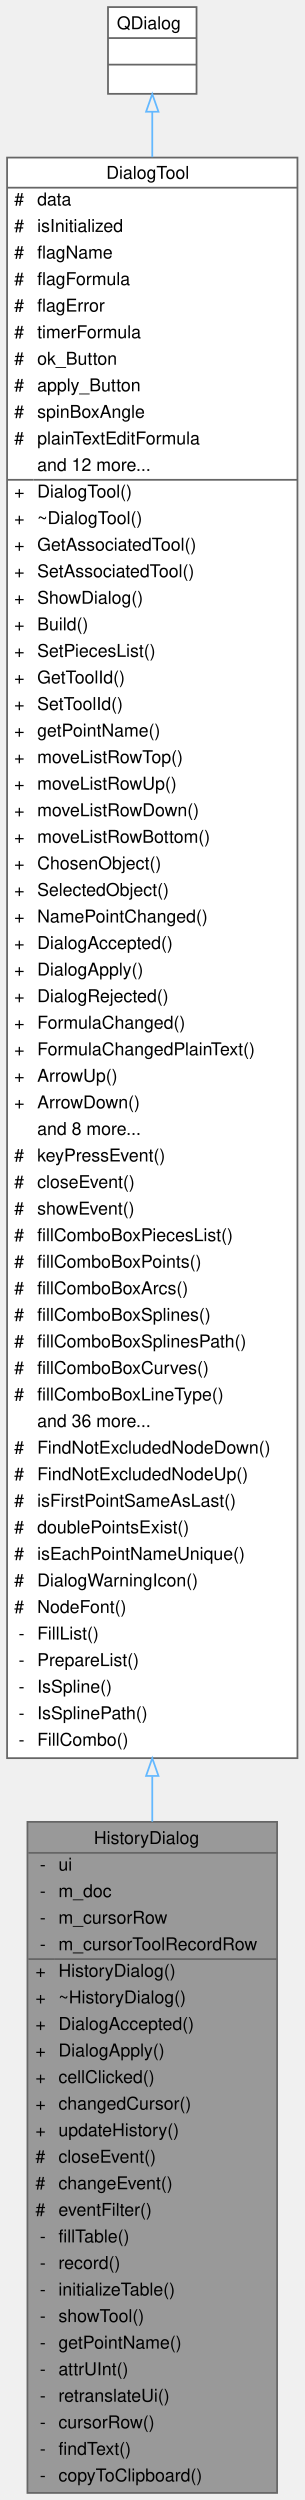
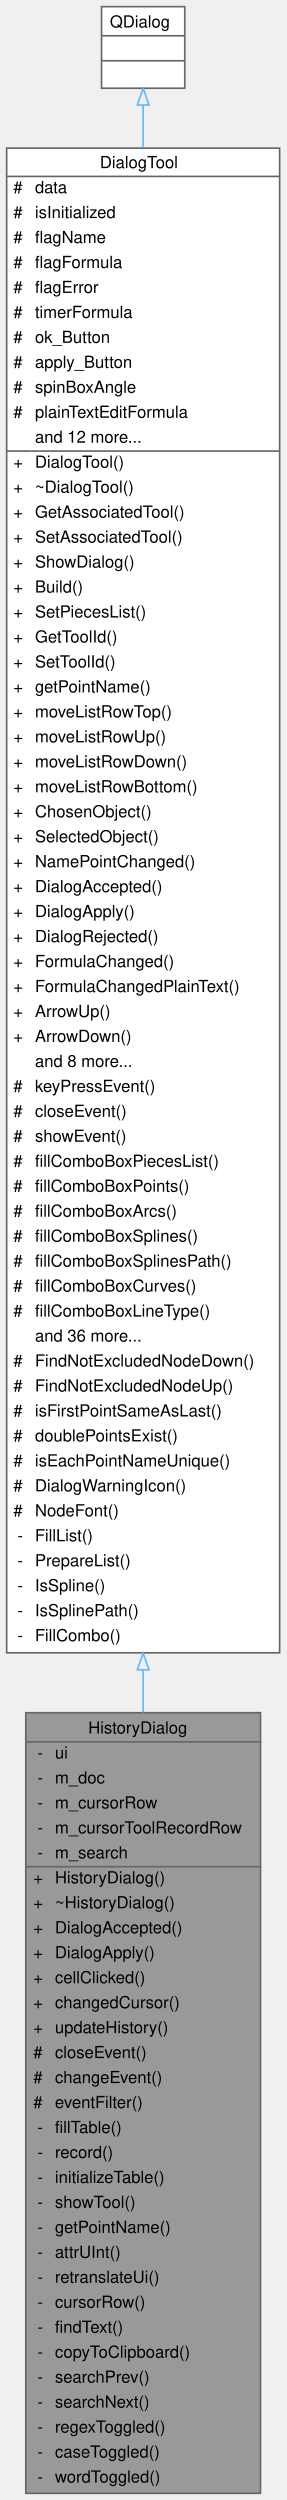
- <svg xmlns="http://www.w3.org/2000/svg" xmlns:xlink="http://www.w3.org/1999/xlink" width="172pt" height="1412pt" viewBox="0.00 0.00 172.00 1412.00">
-   <g id="graph0" class="graph" transform="scale(1 1) rotate(0) translate(4 1408)">
+ <svg xmlns="http://www.w3.org/2000/svg" xmlns:xlink="http://www.w3.org/1999/xlink" width="172pt" height="1502pt" viewBox="0.00 0.00 172.00 1502.00">
+   <g id="graph0" class="graph" transform="scale(1 1) rotate(0) translate(4 1498)">
    <g id="Node000001" class="node">
      <g id="a_Node000001">
-         <a xlink:title="The HistoryDialog class show dialog history.">
-           <polygon fill="#999999" stroke="transparent" points="152.5,-379 11.5,-379 11.5,0 152.5,0 152.5,-379" />
-           <text text-anchor="start" x="49" y="-366.5" font-family="Helvetica,sans-Serif" font-size="10.00">HistoryDialog</text>
-           <text text-anchor="start" x="18.5" y="-351.5" font-family="Helvetica,sans-Serif" font-size="10.00">-</text>
-           <text text-anchor="start" x="29" y="-351.5" font-family="Helvetica,sans-Serif" font-size="10.00">ui</text>
-           <text text-anchor="start" x="18.5" y="-336.5" font-family="Helvetica,sans-Serif" font-size="10.00">-</text>
-           <text text-anchor="start" x="29" y="-336.5" font-family="Helvetica,sans-Serif" font-size="10.00">m_doc</text>
-           <text text-anchor="start" x="18.5" y="-321.5" font-family="Helvetica,sans-Serif" font-size="10.00">-</text>
-           <text text-anchor="start" x="29" y="-321.5" font-family="Helvetica,sans-Serif" font-size="10.00">m_cursorRow</text>
-           <text text-anchor="start" x="18.5" y="-306.5" font-family="Helvetica,sans-Serif" font-size="10.00">-</text>
-           <text text-anchor="start" x="29" y="-306.5" font-family="Helvetica,sans-Serif" font-size="10.00">m_cursorToolRecordRow</text>
+         <a xlink:title=" ">
+           <polygon fill="#999999" stroke="transparent" points="152.5,-469 11.5,-469 11.5,0 152.5,0 152.5,-469" />
+           <text text-anchor="start" x="49" y="-456.5" font-family="Helvetica,sans-Serif" font-size="10.00">HistoryDialog</text>
+           <text text-anchor="start" x="18.5" y="-441.5" font-family="Helvetica,sans-Serif" font-size="10.00">-</text>
+           <text text-anchor="start" x="29" y="-441.5" font-family="Helvetica,sans-Serif" font-size="10.00">ui</text>
+           <text text-anchor="start" x="18.5" y="-426.5" font-family="Helvetica,sans-Serif" font-size="10.00">-</text>
+           <text text-anchor="start" x="29" y="-426.5" font-family="Helvetica,sans-Serif" font-size="10.00">m_doc</text>
+           <text text-anchor="start" x="18.5" y="-411.5" font-family="Helvetica,sans-Serif" font-size="10.00">-</text>
+           <text text-anchor="start" x="29" y="-411.5" font-family="Helvetica,sans-Serif" font-size="10.00">m_cursorRow</text>
+           <text text-anchor="start" x="18.5" y="-396.5" font-family="Helvetica,sans-Serif" font-size="10.00">-</text>
+           <text text-anchor="start" x="29" y="-396.5" font-family="Helvetica,sans-Serif" font-size="10.00">m_cursorToolRecordRow</text>
+           <text text-anchor="start" x="18.5" y="-381.5" font-family="Helvetica,sans-Serif" font-size="10.00">-</text>
+           <text text-anchor="start" x="29" y="-381.5" font-family="Helvetica,sans-Serif" font-size="10.00">m_search</text>
+           <text text-anchor="start" x="16" y="-366.5" font-family="Helvetica,sans-Serif" font-size="10.00">+</text>
+           <text text-anchor="start" x="29" y="-366.5" font-family="Helvetica,sans-Serif" font-size="10.00">HistoryDialog()</text>
+           <text text-anchor="start" x="16" y="-351.5" font-family="Helvetica,sans-Serif" font-size="10.00">+</text>
+           <text text-anchor="start" x="29" y="-351.5" font-family="Helvetica,sans-Serif" font-size="10.00">~HistoryDialog()</text>
+           <text text-anchor="start" x="16" y="-336.5" font-family="Helvetica,sans-Serif" font-size="10.00">+</text>
+           <text text-anchor="start" x="29" y="-336.5" font-family="Helvetica,sans-Serif" font-size="10.00">DialogAccepted()</text>
+           <text text-anchor="start" x="16" y="-321.5" font-family="Helvetica,sans-Serif" font-size="10.00">+</text>
+           <text text-anchor="start" x="29" y="-321.5" font-family="Helvetica,sans-Serif" font-size="10.00">DialogApply()</text>
+           <text text-anchor="start" x="16" y="-306.5" font-family="Helvetica,sans-Serif" font-size="10.00">+</text>
+           <text text-anchor="start" x="29" y="-306.5" font-family="Helvetica,sans-Serif" font-size="10.00">cellClicked()</text>
          <text text-anchor="start" x="16" y="-291.5" font-family="Helvetica,sans-Serif" font-size="10.00">+</text>
-           <text text-anchor="start" x="29" y="-291.5" font-family="Helvetica,sans-Serif" font-size="10.00">HistoryDialog()</text>
+           <text text-anchor="start" x="29" y="-291.5" font-family="Helvetica,sans-Serif" font-size="10.00">changedCursor()</text>
          <text text-anchor="start" x="16" y="-276.5" font-family="Helvetica,sans-Serif" font-size="10.00">+</text>
-           <text text-anchor="start" x="29" y="-276.5" font-family="Helvetica,sans-Serif" font-size="10.00">~HistoryDialog()</text>
-           <text text-anchor="start" x="16" y="-261.5" font-family="Helvetica,sans-Serif" font-size="10.00">+</text>
-           <text text-anchor="start" x="29" y="-261.5" font-family="Helvetica,sans-Serif" font-size="10.00">DialogAccepted()</text>
-           <text text-anchor="start" x="16" y="-246.5" font-family="Helvetica,sans-Serif" font-size="10.00">+</text>
-           <text text-anchor="start" x="29" y="-246.5" font-family="Helvetica,sans-Serif" font-size="10.00">DialogApply()</text>
-           <text text-anchor="start" x="16" y="-231.5" font-family="Helvetica,sans-Serif" font-size="10.00">+</text>
-           <text text-anchor="start" x="29" y="-231.5" font-family="Helvetica,sans-Serif" font-size="10.00">cellClicked()</text>
-           <text text-anchor="start" x="16" y="-216.5" font-family="Helvetica,sans-Serif" font-size="10.00">+</text>
-           <text text-anchor="start" x="29" y="-216.5" font-family="Helvetica,sans-Serif" font-size="10.00">changedCursor()</text>
-           <text text-anchor="start" x="16" y="-201.5" font-family="Helvetica,sans-Serif" font-size="10.00">+</text>
-           <text text-anchor="start" x="29" y="-201.5" font-family="Helvetica,sans-Serif" font-size="10.00">updateHistory()</text>
-           <text text-anchor="start" x="16" y="-186.5" font-family="Helvetica,sans-Serif" font-size="10.00">#</text>
-           <text text-anchor="start" x="29" y="-186.5" font-family="Helvetica,sans-Serif" font-size="10.00">closeEvent()</text>
-           <text text-anchor="start" x="16" y="-171.5" font-family="Helvetica,sans-Serif" font-size="10.00">#</text>
-           <text text-anchor="start" x="29" y="-171.5" font-family="Helvetica,sans-Serif" font-size="10.00">changeEvent()</text>
-           <text text-anchor="start" x="16" y="-156.5" font-family="Helvetica,sans-Serif" font-size="10.00">#</text>
-           <text text-anchor="start" x="29" y="-156.5" font-family="Helvetica,sans-Serif" font-size="10.00">eventFilter()</text>
+           <text text-anchor="start" x="29" y="-276.5" font-family="Helvetica,sans-Serif" font-size="10.00">updateHistory()</text>
+           <text text-anchor="start" x="16" y="-261.5" font-family="Helvetica,sans-Serif" font-size="10.00">#</text>
+           <text text-anchor="start" x="29" y="-261.5" font-family="Helvetica,sans-Serif" font-size="10.00">closeEvent()</text>
+           <text text-anchor="start" x="16" y="-246.5" font-family="Helvetica,sans-Serif" font-size="10.00">#</text>
+           <text text-anchor="start" x="29" y="-246.5" font-family="Helvetica,sans-Serif" font-size="10.00">changeEvent()</text>
+           <text text-anchor="start" x="16" y="-231.5" font-family="Helvetica,sans-Serif" font-size="10.00">#</text>
+           <text text-anchor="start" x="29" y="-231.5" font-family="Helvetica,sans-Serif" font-size="10.00">eventFilter()</text>
+           <text text-anchor="start" x="18.5" y="-216.5" font-family="Helvetica,sans-Serif" font-size="10.00">-</text>
+           <text text-anchor="start" x="29" y="-216.5" font-family="Helvetica,sans-Serif" font-size="10.00">fillTable()</text>
+           <text text-anchor="start" x="18.5" y="-201.5" font-family="Helvetica,sans-Serif" font-size="10.00">-</text>
+           <text text-anchor="start" x="29" y="-201.5" font-family="Helvetica,sans-Serif" font-size="10.00">record()</text>
+           <text text-anchor="start" x="18.5" y="-186.5" font-family="Helvetica,sans-Serif" font-size="10.00">-</text>
+           <text text-anchor="start" x="29" y="-186.5" font-family="Helvetica,sans-Serif" font-size="10.00">initializeTable()</text>
+           <text text-anchor="start" x="18.5" y="-171.5" font-family="Helvetica,sans-Serif" font-size="10.00">-</text>
+           <text text-anchor="start" x="29" y="-171.5" font-family="Helvetica,sans-Serif" font-size="10.00">showTool()</text>
+           <text text-anchor="start" x="18.5" y="-156.5" font-family="Helvetica,sans-Serif" font-size="10.00">-</text>
+           <text text-anchor="start" x="29" y="-156.5" font-family="Helvetica,sans-Serif" font-size="10.00">getPointName()</text>
          <text text-anchor="start" x="18.5" y="-141.5" font-family="Helvetica,sans-Serif" font-size="10.00">-</text>
-           <text text-anchor="start" x="29" y="-141.5" font-family="Helvetica,sans-Serif" font-size="10.00">fillTable()</text>
+           <text text-anchor="start" x="29" y="-141.5" font-family="Helvetica,sans-Serif" font-size="10.00">attrUInt()</text>
          <text text-anchor="start" x="18.5" y="-126.5" font-family="Helvetica,sans-Serif" font-size="10.00">-</text>
-           <text text-anchor="start" x="29" y="-126.5" font-family="Helvetica,sans-Serif" font-size="10.00">record()</text>
+           <text text-anchor="start" x="29" y="-126.5" font-family="Helvetica,sans-Serif" font-size="10.00">retranslateUi()</text>
          <text text-anchor="start" x="18.5" y="-111.5" font-family="Helvetica,sans-Serif" font-size="10.00">-</text>
-           <text text-anchor="start" x="29" y="-111.5" font-family="Helvetica,sans-Serif" font-size="10.00">initializeTable()</text>
+           <text text-anchor="start" x="29" y="-111.5" font-family="Helvetica,sans-Serif" font-size="10.00">cursorRow()</text>
          <text text-anchor="start" x="18.5" y="-96.5" font-family="Helvetica,sans-Serif" font-size="10.00">-</text>
-           <text text-anchor="start" x="29" y="-96.5" font-family="Helvetica,sans-Serif" font-size="10.00">showTool()</text>
+           <text text-anchor="start" x="29" y="-96.5" font-family="Helvetica,sans-Serif" font-size="10.00">findText()</text>
          <text text-anchor="start" x="18.5" y="-81.5" font-family="Helvetica,sans-Serif" font-size="10.00">-</text>
-           <text text-anchor="start" x="29" y="-81.5" font-family="Helvetica,sans-Serif" font-size="10.00">getPointName()</text>
+           <text text-anchor="start" x="29" y="-81.5" font-family="Helvetica,sans-Serif" font-size="10.00">copyToClipboard()</text>
          <text text-anchor="start" x="18.5" y="-66.5" font-family="Helvetica,sans-Serif" font-size="10.00">-</text>
-           <text text-anchor="start" x="29" y="-66.5" font-family="Helvetica,sans-Serif" font-size="10.00">attrUInt()</text>
+           <text text-anchor="start" x="29" y="-66.5" font-family="Helvetica,sans-Serif" font-size="10.00">searchPrev()</text>
          <text text-anchor="start" x="18.5" y="-51.5" font-family="Helvetica,sans-Serif" font-size="10.00">-</text>
-           <text text-anchor="start" x="29" y="-51.5" font-family="Helvetica,sans-Serif" font-size="10.00">retranslateUi()</text>
+           <text text-anchor="start" x="29" y="-51.5" font-family="Helvetica,sans-Serif" font-size="10.00">searchNext()</text>
          <text text-anchor="start" x="18.5" y="-36.5" font-family="Helvetica,sans-Serif" font-size="10.00">-</text>
-           <text text-anchor="start" x="29" y="-36.5" font-family="Helvetica,sans-Serif" font-size="10.00">cursorRow()</text>
+           <text text-anchor="start" x="29" y="-36.5" font-family="Helvetica,sans-Serif" font-size="10.00">regexToggled()</text>
          <text text-anchor="start" x="18.5" y="-21.5" font-family="Helvetica,sans-Serif" font-size="10.00">-</text>
-           <text text-anchor="start" x="29" y="-21.5" font-family="Helvetica,sans-Serif" font-size="10.00">findText()</text>
+           <text text-anchor="start" x="29" y="-21.5" font-family="Helvetica,sans-Serif" font-size="10.00">caseToggled()</text>
          <text text-anchor="start" x="18.5" y="-6.5" font-family="Helvetica,sans-Serif" font-size="10.00">-</text>
-           <text text-anchor="start" x="29" y="-6.5" font-family="Helvetica,sans-Serif" font-size="10.00">copyToClipboard()</text>
-           <polygon fill="#666666" stroke="#666666" points="12,-361.5 12,-361.5 153,-361.5 153,-361.5 12,-361.5" />
-           <polygon fill="#666666" stroke="#666666" points="12,-301.5 12,-301.5 27,-301.5 27,-301.5 12,-301.5" />
-           <polygon fill="#666666" stroke="#666666" points="27,-301.5 27,-301.5 153,-301.5 153,-301.5 27,-301.5" />
-           <polygon fill="none" stroke="#666666" points="11.5,0 11.5,-379 152.5,-379 152.5,0 11.5,0" />
+           <text text-anchor="start" x="29" y="-6.5" font-family="Helvetica,sans-Serif" font-size="10.00">wordToggled()</text>
+           <polygon fill="#666666" stroke="#666666" points="12,-451.5 12,-451.5 153,-451.5 153,-451.5 12,-451.5" />
+           <polygon fill="#666666" stroke="#666666" points="12,-376.5 12,-376.5 27,-376.5 27,-376.5 12,-376.5" />
+           <polygon fill="#666666" stroke="#666666" points="27,-376.5 27,-376.5 153,-376.5 153,-376.5 27,-376.5" />
+           <polygon fill="none" stroke="#666666" points="11.5,0 11.5,-469 152.5,-469 152.5,0 11.5,0" />
        </a>
      </g>
    </g>
    <g id="Node000002" class="node">
      <g id="a_Node000002">
        <a xlink:href="../../d2/d7b/classDialogTool.html" target="_top" xlink:title="The DialogTool class parent for all dialog of tools.">
-           <polygon fill="white" stroke="transparent" points="164,-1319 0,-1319 0,-415 164,-415 164,-1319" />
-           <text text-anchor="start" x="56" y="-1307" font-family="Helvetica,sans-Serif" font-size="10.00">DialogTool</text>
+           <polygon fill="white" stroke="transparent" points="164,-1409 0,-1409 0,-505 164,-505 164,-1409" />
+           <text text-anchor="start" x="56" y="-1397" font-family="Helvetica,sans-Serif" font-size="10.00">DialogTool</text>
+           <text text-anchor="start" x="4" y="-1382" font-family="Helvetica,sans-Serif" font-size="10.00">#</text>
+           <text text-anchor="start" x="17" y="-1382" font-family="Helvetica,sans-Serif" font-size="10.00">data</text>
+           <text text-anchor="start" x="4" y="-1367" font-family="Helvetica,sans-Serif" font-size="10.00">#</text>
+           <text text-anchor="start" x="17" y="-1367" font-family="Helvetica,sans-Serif" font-size="10.00">isInitialized</text>
+           <text text-anchor="start" x="4" y="-1352" font-family="Helvetica,sans-Serif" font-size="10.00">#</text>
+           <text text-anchor="start" x="17" y="-1352" font-family="Helvetica,sans-Serif" font-size="10.00">flagName</text>
+           <text text-anchor="start" x="4" y="-1337" font-family="Helvetica,sans-Serif" font-size="10.00">#</text>
+           <text text-anchor="start" x="17" y="-1337" font-family="Helvetica,sans-Serif" font-size="10.00">flagFormula</text>
+           <text text-anchor="start" x="4" y="-1322" font-family="Helvetica,sans-Serif" font-size="10.00">#</text>
+           <text text-anchor="start" x="17" y="-1322" font-family="Helvetica,sans-Serif" font-size="10.00">flagError</text>
+           <text text-anchor="start" x="4" y="-1307" font-family="Helvetica,sans-Serif" font-size="10.00">#</text>
+           <text text-anchor="start" x="17" y="-1307" font-family="Helvetica,sans-Serif" font-size="10.00">timerFormula</text>
          <text text-anchor="start" x="4" y="-1292" font-family="Helvetica,sans-Serif" font-size="10.00">#</text>
-           <text text-anchor="start" x="17" y="-1292" font-family="Helvetica,sans-Serif" font-size="10.00">data</text>
+           <text text-anchor="start" x="17" y="-1292" font-family="Helvetica,sans-Serif" font-size="10.00">ok_Button</text>
          <text text-anchor="start" x="4" y="-1277" font-family="Helvetica,sans-Serif" font-size="10.00">#</text>
-           <text text-anchor="start" x="17" y="-1277" font-family="Helvetica,sans-Serif" font-size="10.00">isInitialized</text>
+           <text text-anchor="start" x="17" y="-1277" font-family="Helvetica,sans-Serif" font-size="10.00">apply_Button</text>
          <text text-anchor="start" x="4" y="-1262" font-family="Helvetica,sans-Serif" font-size="10.00">#</text>
-           <text text-anchor="start" x="17" y="-1262" font-family="Helvetica,sans-Serif" font-size="10.00">flagName</text>
+           <text text-anchor="start" x="17" y="-1262" font-family="Helvetica,sans-Serif" font-size="10.00">spinBoxAngle</text>
          <text text-anchor="start" x="4" y="-1247" font-family="Helvetica,sans-Serif" font-size="10.00">#</text>
-           <text text-anchor="start" x="17" y="-1247" font-family="Helvetica,sans-Serif" font-size="10.00">flagFormula</text>
-           <text text-anchor="start" x="4" y="-1232" font-family="Helvetica,sans-Serif" font-size="10.00">#</text>
-           <text text-anchor="start" x="17" y="-1232" font-family="Helvetica,sans-Serif" font-size="10.00">flagError</text>
-           <text text-anchor="start" x="4" y="-1217" font-family="Helvetica,sans-Serif" font-size="10.00">#</text>
-           <text text-anchor="start" x="17" y="-1217" font-family="Helvetica,sans-Serif" font-size="10.00">timerFormula</text>
-           <text text-anchor="start" x="4" y="-1202" font-family="Helvetica,sans-Serif" font-size="10.00">#</text>
-           <text text-anchor="start" x="17" y="-1202" font-family="Helvetica,sans-Serif" font-size="10.00">ok_Button</text>
-           <text text-anchor="start" x="4" y="-1187" font-family="Helvetica,sans-Serif" font-size="10.00">#</text>
-           <text text-anchor="start" x="17" y="-1187" font-family="Helvetica,sans-Serif" font-size="10.00">apply_Button</text>
-           <text text-anchor="start" x="4" y="-1172" font-family="Helvetica,sans-Serif" font-size="10.00">#</text>
-           <text text-anchor="start" x="17" y="-1172" font-family="Helvetica,sans-Serif" font-size="10.00">spinBoxAngle</text>
-           <text text-anchor="start" x="4" y="-1157" font-family="Helvetica,sans-Serif" font-size="10.00">#</text>
-           <text text-anchor="start" x="17" y="-1157" font-family="Helvetica,sans-Serif" font-size="10.00">plainTextEditFormula</text>
-           <text text-anchor="start" x="17" y="-1142" font-family="Helvetica,sans-Serif" font-size="10.00">and 12 more...</text>
+           <text text-anchor="start" x="17" y="-1247" font-family="Helvetica,sans-Serif" font-size="10.00">plainTextEditFormula</text>
+           <text text-anchor="start" x="17" y="-1232" font-family="Helvetica,sans-Serif" font-size="10.00">and 12 more...</text>
+           <text text-anchor="start" x="4" y="-1217" font-family="Helvetica,sans-Serif" font-size="10.00">+</text>
+           <text text-anchor="start" x="17" y="-1217" font-family="Helvetica,sans-Serif" font-size="10.00">DialogTool()</text>
+           <text text-anchor="start" x="4" y="-1202" font-family="Helvetica,sans-Serif" font-size="10.00">+</text>
+           <text text-anchor="start" x="17" y="-1202" font-family="Helvetica,sans-Serif" font-size="10.00">~DialogTool()</text>
+           <text text-anchor="start" x="4" y="-1187" font-family="Helvetica,sans-Serif" font-size="10.00">+</text>
+           <text text-anchor="start" x="17" y="-1187" font-family="Helvetica,sans-Serif" font-size="10.00">GetAssociatedTool()</text>
+           <text text-anchor="start" x="4" y="-1172" font-family="Helvetica,sans-Serif" font-size="10.00">+</text>
+           <text text-anchor="start" x="17" y="-1172" font-family="Helvetica,sans-Serif" font-size="10.00">SetAssociatedTool()</text>
+           <text text-anchor="start" x="4" y="-1157" font-family="Helvetica,sans-Serif" font-size="10.00">+</text>
+           <text text-anchor="start" x="17" y="-1157" font-family="Helvetica,sans-Serif" font-size="10.00">ShowDialog()</text>
+           <text text-anchor="start" x="4" y="-1142" font-family="Helvetica,sans-Serif" font-size="10.00">+</text>
+           <text text-anchor="start" x="17" y="-1142" font-family="Helvetica,sans-Serif" font-size="10.00">Build()</text>
          <text text-anchor="start" x="4" y="-1127" font-family="Helvetica,sans-Serif" font-size="10.00">+</text>
-           <text text-anchor="start" x="17" y="-1127" font-family="Helvetica,sans-Serif" font-size="10.00">DialogTool()</text>
+           <text text-anchor="start" x="17" y="-1127" font-family="Helvetica,sans-Serif" font-size="10.00">SetPiecesList()</text>
          <text text-anchor="start" x="4" y="-1112" font-family="Helvetica,sans-Serif" font-size="10.00">+</text>
-           <text text-anchor="start" x="17" y="-1112" font-family="Helvetica,sans-Serif" font-size="10.00">~DialogTool()</text>
+           <text text-anchor="start" x="17" y="-1112" font-family="Helvetica,sans-Serif" font-size="10.00">GetToolId()</text>
          <text text-anchor="start" x="4" y="-1097" font-family="Helvetica,sans-Serif" font-size="10.00">+</text>
-           <text text-anchor="start" x="17" y="-1097" font-family="Helvetica,sans-Serif" font-size="10.00">GetAssociatedTool()</text>
+           <text text-anchor="start" x="17" y="-1097" font-family="Helvetica,sans-Serif" font-size="10.00">SetToolId()</text>
          <text text-anchor="start" x="4" y="-1082" font-family="Helvetica,sans-Serif" font-size="10.00">+</text>
-           <text text-anchor="start" x="17" y="-1082" font-family="Helvetica,sans-Serif" font-size="10.00">SetAssociatedTool()</text>
+           <text text-anchor="start" x="17" y="-1082" font-family="Helvetica,sans-Serif" font-size="10.00">getPointName()</text>
          <text text-anchor="start" x="4" y="-1067" font-family="Helvetica,sans-Serif" font-size="10.00">+</text>
-           <text text-anchor="start" x="17" y="-1067" font-family="Helvetica,sans-Serif" font-size="10.00">ShowDialog()</text>
+           <text text-anchor="start" x="17" y="-1067" font-family="Helvetica,sans-Serif" font-size="10.00">moveListRowTop()</text>
          <text text-anchor="start" x="4" y="-1052" font-family="Helvetica,sans-Serif" font-size="10.00">+</text>
-           <text text-anchor="start" x="17" y="-1052" font-family="Helvetica,sans-Serif" font-size="10.00">Build()</text>
+           <text text-anchor="start" x="17" y="-1052" font-family="Helvetica,sans-Serif" font-size="10.00">moveListRowUp()</text>
          <text text-anchor="start" x="4" y="-1037" font-family="Helvetica,sans-Serif" font-size="10.00">+</text>
-           <text text-anchor="start" x="17" y="-1037" font-family="Helvetica,sans-Serif" font-size="10.00">SetPiecesList()</text>
+           <text text-anchor="start" x="17" y="-1037" font-family="Helvetica,sans-Serif" font-size="10.00">moveListRowDown()</text>
          <text text-anchor="start" x="4" y="-1022" font-family="Helvetica,sans-Serif" font-size="10.00">+</text>
-           <text text-anchor="start" x="17" y="-1022" font-family="Helvetica,sans-Serif" font-size="10.00">GetToolId()</text>
+           <text text-anchor="start" x="17" y="-1022" font-family="Helvetica,sans-Serif" font-size="10.00">moveListRowBottom()</text>
          <text text-anchor="start" x="4" y="-1007" font-family="Helvetica,sans-Serif" font-size="10.00">+</text>
-           <text text-anchor="start" x="17" y="-1007" font-family="Helvetica,sans-Serif" font-size="10.00">SetToolId()</text>
+           <text text-anchor="start" x="17" y="-1007" font-family="Helvetica,sans-Serif" font-size="10.00">ChosenObject()</text>
          <text text-anchor="start" x="4" y="-992" font-family="Helvetica,sans-Serif" font-size="10.00">+</text>
-           <text text-anchor="start" x="17" y="-992" font-family="Helvetica,sans-Serif" font-size="10.00">getPointName()</text>
+           <text text-anchor="start" x="17" y="-992" font-family="Helvetica,sans-Serif" font-size="10.00">SelectedObject()</text>
          <text text-anchor="start" x="4" y="-977" font-family="Helvetica,sans-Serif" font-size="10.00">+</text>
-           <text text-anchor="start" x="17" y="-977" font-family="Helvetica,sans-Serif" font-size="10.00">moveListRowTop()</text>
+           <text text-anchor="start" x="17" y="-977" font-family="Helvetica,sans-Serif" font-size="10.00">NamePointChanged()</text>
          <text text-anchor="start" x="4" y="-962" font-family="Helvetica,sans-Serif" font-size="10.00">+</text>
-           <text text-anchor="start" x="17" y="-962" font-family="Helvetica,sans-Serif" font-size="10.00">moveListRowUp()</text>
+           <text text-anchor="start" x="17" y="-962" font-family="Helvetica,sans-Serif" font-size="10.00">DialogAccepted()</text>
          <text text-anchor="start" x="4" y="-947" font-family="Helvetica,sans-Serif" font-size="10.00">+</text>
-           <text text-anchor="start" x="17" y="-947" font-family="Helvetica,sans-Serif" font-size="10.00">moveListRowDown()</text>
+           <text text-anchor="start" x="17" y="-947" font-family="Helvetica,sans-Serif" font-size="10.00">DialogApply()</text>
          <text text-anchor="start" x="4" y="-932" font-family="Helvetica,sans-Serif" font-size="10.00">+</text>
-           <text text-anchor="start" x="17" y="-932" font-family="Helvetica,sans-Serif" font-size="10.00">moveListRowBottom()</text>
+           <text text-anchor="start" x="17" y="-932" font-family="Helvetica,sans-Serif" font-size="10.00">DialogRejected()</text>
          <text text-anchor="start" x="4" y="-917" font-family="Helvetica,sans-Serif" font-size="10.00">+</text>
-           <text text-anchor="start" x="17" y="-917" font-family="Helvetica,sans-Serif" font-size="10.00">ChosenObject()</text>
+           <text text-anchor="start" x="17" y="-917" font-family="Helvetica,sans-Serif" font-size="10.00">FormulaChanged()</text>
          <text text-anchor="start" x="4" y="-902" font-family="Helvetica,sans-Serif" font-size="10.00">+</text>
-           <text text-anchor="start" x="17" y="-902" font-family="Helvetica,sans-Serif" font-size="10.00">SelectedObject()</text>
+           <text text-anchor="start" x="17" y="-902" font-family="Helvetica,sans-Serif" font-size="10.00">FormulaChangedPlainText()</text>
          <text text-anchor="start" x="4" y="-887" font-family="Helvetica,sans-Serif" font-size="10.00">+</text>
-           <text text-anchor="start" x="17" y="-887" font-family="Helvetica,sans-Serif" font-size="10.00">NamePointChanged()</text>
+           <text text-anchor="start" x="17" y="-887" font-family="Helvetica,sans-Serif" font-size="10.00">ArrowUp()</text>
          <text text-anchor="start" x="4" y="-872" font-family="Helvetica,sans-Serif" font-size="10.00">+</text>
-           <text text-anchor="start" x="17" y="-872" font-family="Helvetica,sans-Serif" font-size="10.00">DialogAccepted()</text>
-           <text text-anchor="start" x="4" y="-857" font-family="Helvetica,sans-Serif" font-size="10.00">+</text>
-           <text text-anchor="start" x="17" y="-857" font-family="Helvetica,sans-Serif" font-size="10.00">DialogApply()</text>
-           <text text-anchor="start" x="4" y="-842" font-family="Helvetica,sans-Serif" font-size="10.00">+</text>
-           <text text-anchor="start" x="17" y="-842" font-family="Helvetica,sans-Serif" font-size="10.00">DialogRejected()</text>
-           <text text-anchor="start" x="4" y="-827" font-family="Helvetica,sans-Serif" font-size="10.00">+</text>
-           <text text-anchor="start" x="17" y="-827" font-family="Helvetica,sans-Serif" font-size="10.00">FormulaChanged()</text>
-           <text text-anchor="start" x="4" y="-812" font-family="Helvetica,sans-Serif" font-size="10.00">+</text>
-           <text text-anchor="start" x="17" y="-812" font-family="Helvetica,sans-Serif" font-size="10.00">FormulaChangedPlainText()</text>
-           <text text-anchor="start" x="4" y="-797" font-family="Helvetica,sans-Serif" font-size="10.00">+</text>
-           <text text-anchor="start" x="17" y="-797" font-family="Helvetica,sans-Serif" font-size="10.00">ArrowUp()</text>
-           <text text-anchor="start" x="4" y="-782" font-family="Helvetica,sans-Serif" font-size="10.00">+</text>
-           <text text-anchor="start" x="17" y="-782" font-family="Helvetica,sans-Serif" font-size="10.00">ArrowDown()</text>
-           <text text-anchor="start" x="17" y="-767" font-family="Helvetica,sans-Serif" font-size="10.00">and 8 more...</text>
+           <text text-anchor="start" x="17" y="-872" font-family="Helvetica,sans-Serif" font-size="10.00">ArrowDown()</text>
+           <text text-anchor="start" x="17" y="-857" font-family="Helvetica,sans-Serif" font-size="10.00">and 8 more...</text>
+           <text text-anchor="start" x="4" y="-842" font-family="Helvetica,sans-Serif" font-size="10.00">#</text>
+           <text text-anchor="start" x="17" y="-842" font-family="Helvetica,sans-Serif" font-size="10.00">keyPressEvent()</text>
+           <text text-anchor="start" x="4" y="-827" font-family="Helvetica,sans-Serif" font-size="10.00">#</text>
+           <text text-anchor="start" x="17" y="-827" font-family="Helvetica,sans-Serif" font-size="10.00">closeEvent()</text>
+           <text text-anchor="start" x="4" y="-812" font-family="Helvetica,sans-Serif" font-size="10.00">#</text>
+           <text text-anchor="start" x="17" y="-812" font-family="Helvetica,sans-Serif" font-size="10.00">showEvent()</text>
+           <text text-anchor="start" x="4" y="-797" font-family="Helvetica,sans-Serif" font-size="10.00">#</text>
+           <text text-anchor="start" x="17" y="-797" font-family="Helvetica,sans-Serif" font-size="10.00">fillComboBoxPiecesList()</text>
+           <text text-anchor="start" x="4" y="-782" font-family="Helvetica,sans-Serif" font-size="10.00">#</text>
+           <text text-anchor="start" x="17" y="-782" font-family="Helvetica,sans-Serif" font-size="10.00">fillComboBoxPoints()</text>
+           <text text-anchor="start" x="4" y="-767" font-family="Helvetica,sans-Serif" font-size="10.00">#</text>
+           <text text-anchor="start" x="17" y="-767" font-family="Helvetica,sans-Serif" font-size="10.00">fillComboBoxArcs()</text>
          <text text-anchor="start" x="4" y="-752" font-family="Helvetica,sans-Serif" font-size="10.00">#</text>
-           <text text-anchor="start" x="17" y="-752" font-family="Helvetica,sans-Serif" font-size="10.00">keyPressEvent()</text>
+           <text text-anchor="start" x="17" y="-752" font-family="Helvetica,sans-Serif" font-size="10.00">fillComboBoxSplines()</text>
          <text text-anchor="start" x="4" y="-737" font-family="Helvetica,sans-Serif" font-size="10.00">#</text>
-           <text text-anchor="start" x="17" y="-737" font-family="Helvetica,sans-Serif" font-size="10.00">closeEvent()</text>
+           <text text-anchor="start" x="17" y="-737" font-family="Helvetica,sans-Serif" font-size="10.00">fillComboBoxSplinesPath()</text>
          <text text-anchor="start" x="4" y="-722" font-family="Helvetica,sans-Serif" font-size="10.00">#</text>
-           <text text-anchor="start" x="17" y="-722" font-family="Helvetica,sans-Serif" font-size="10.00">showEvent()</text>
+           <text text-anchor="start" x="17" y="-722" font-family="Helvetica,sans-Serif" font-size="10.00">fillComboBoxCurves()</text>
          <text text-anchor="start" x="4" y="-707" font-family="Helvetica,sans-Serif" font-size="10.00">#</text>
-           <text text-anchor="start" x="17" y="-707" font-family="Helvetica,sans-Serif" font-size="10.00">fillComboBoxPiecesList()</text>
-           <text text-anchor="start" x="4" y="-692" font-family="Helvetica,sans-Serif" font-size="10.00">#</text>
-           <text text-anchor="start" x="17" y="-692" font-family="Helvetica,sans-Serif" font-size="10.00">fillComboBoxPoints()</text>
+           <text text-anchor="start" x="17" y="-707" font-family="Helvetica,sans-Serif" font-size="10.00">fillComboBoxLineType()</text>
+           <text text-anchor="start" x="17" y="-692" font-family="Helvetica,sans-Serif" font-size="10.00">and 36 more...</text>
          <text text-anchor="start" x="4" y="-677" font-family="Helvetica,sans-Serif" font-size="10.00">#</text>
-           <text text-anchor="start" x="17" y="-677" font-family="Helvetica,sans-Serif" font-size="10.00">fillComboBoxArcs()</text>
+           <text text-anchor="start" x="17" y="-677" font-family="Helvetica,sans-Serif" font-size="10.00">FindNotExcludedNodeDown()</text>
          <text text-anchor="start" x="4" y="-662" font-family="Helvetica,sans-Serif" font-size="10.00">#</text>
-           <text text-anchor="start" x="17" y="-662" font-family="Helvetica,sans-Serif" font-size="10.00">fillComboBoxSplines()</text>
+           <text text-anchor="start" x="17" y="-662" font-family="Helvetica,sans-Serif" font-size="10.00">FindNotExcludedNodeUp()</text>
          <text text-anchor="start" x="4" y="-647" font-family="Helvetica,sans-Serif" font-size="10.00">#</text>
-           <text text-anchor="start" x="17" y="-647" font-family="Helvetica,sans-Serif" font-size="10.00">fillComboBoxSplinesPath()</text>
+           <text text-anchor="start" x="17" y="-647" font-family="Helvetica,sans-Serif" font-size="10.00">isFirstPointSameAsLast()</text>
          <text text-anchor="start" x="4" y="-632" font-family="Helvetica,sans-Serif" font-size="10.00">#</text>
-           <text text-anchor="start" x="17" y="-632" font-family="Helvetica,sans-Serif" font-size="10.00">fillComboBoxCurves()</text>
+           <text text-anchor="start" x="17" y="-632" font-family="Helvetica,sans-Serif" font-size="10.00">doublePointsExist()</text>
          <text text-anchor="start" x="4" y="-617" font-family="Helvetica,sans-Serif" font-size="10.00">#</text>
-           <text text-anchor="start" x="17" y="-617" font-family="Helvetica,sans-Serif" font-size="10.00">fillComboBoxLineType()</text>
-           <text text-anchor="start" x="17" y="-602" font-family="Helvetica,sans-Serif" font-size="10.00">and 36 more...</text>
+           <text text-anchor="start" x="17" y="-617" font-family="Helvetica,sans-Serif" font-size="10.00">isEachPointNameUnique()</text>
+           <text text-anchor="start" x="4" y="-602" font-family="Helvetica,sans-Serif" font-size="10.00">#</text>
+           <text text-anchor="start" x="17" y="-602" font-family="Helvetica,sans-Serif" font-size="10.00">DialogWarningIcon()</text>
          <text text-anchor="start" x="4" y="-587" font-family="Helvetica,sans-Serif" font-size="10.00">#</text>
-           <text text-anchor="start" x="17" y="-587" font-family="Helvetica,sans-Serif" font-size="10.00">FindNotExcludedNodeDown()</text>
-           <text text-anchor="start" x="4" y="-572" font-family="Helvetica,sans-Serif" font-size="10.00">#</text>
-           <text text-anchor="start" x="17" y="-572" font-family="Helvetica,sans-Serif" font-size="10.00">FindNotExcludedNodeUp()</text>
-           <text text-anchor="start" x="4" y="-557" font-family="Helvetica,sans-Serif" font-size="10.00">#</text>
-           <text text-anchor="start" x="17" y="-557" font-family="Helvetica,sans-Serif" font-size="10.00">isFirstPointSameAsLast()</text>
-           <text text-anchor="start" x="4" y="-542" font-family="Helvetica,sans-Serif" font-size="10.00">#</text>
-           <text text-anchor="start" x="17" y="-542" font-family="Helvetica,sans-Serif" font-size="10.00">doublePointsExist()</text>
-           <text text-anchor="start" x="4" y="-527" font-family="Helvetica,sans-Serif" font-size="10.00">#</text>
-           <text text-anchor="start" x="17" y="-527" font-family="Helvetica,sans-Serif" font-size="10.00">isEachPointNameUnique()</text>
-           <text text-anchor="start" x="4" y="-512" font-family="Helvetica,sans-Serif" font-size="10.00">#</text>
-           <text text-anchor="start" x="17" y="-512" font-family="Helvetica,sans-Serif" font-size="10.00">DialogWarningIcon()</text>
-           <text text-anchor="start" x="4" y="-497" font-family="Helvetica,sans-Serif" font-size="10.00">#</text>
-           <text text-anchor="start" x="17" y="-497" font-family="Helvetica,sans-Serif" font-size="10.00">NodeFont()</text>
-           <text text-anchor="start" x="6.5" y="-482" font-family="Helvetica,sans-Serif" font-size="10.00">-</text>
-           <text text-anchor="start" x="17" y="-482" font-family="Helvetica,sans-Serif" font-size="10.00">FillList()</text>
-           <text text-anchor="start" x="6.5" y="-467" font-family="Helvetica,sans-Serif" font-size="10.00">-</text>
-           <text text-anchor="start" x="17" y="-467" font-family="Helvetica,sans-Serif" font-size="10.00">PrepareList()</text>
-           <text text-anchor="start" x="6.5" y="-452" font-family="Helvetica,sans-Serif" font-size="10.00">-</text>
-           <text text-anchor="start" x="17" y="-452" font-family="Helvetica,sans-Serif" font-size="10.00">IsSpline()</text>
-           <text text-anchor="start" x="6.5" y="-437" font-family="Helvetica,sans-Serif" font-size="10.00">-</text>
-           <text text-anchor="start" x="17" y="-437" font-family="Helvetica,sans-Serif" font-size="10.00">IsSplinePath()</text>
-           <text text-anchor="start" x="6.5" y="-422" font-family="Helvetica,sans-Serif" font-size="10.00">-</text>
-           <text text-anchor="start" x="17" y="-422" font-family="Helvetica,sans-Serif" font-size="10.00">FillCombo()</text>
-           <polygon fill="#666666" stroke="#666666" points="0,-1302 0,-1302 164,-1302 164,-1302 0,-1302" />
-           <polygon fill="#666666" stroke="#666666" points="0,-1137 0,-1137 15,-1137 15,-1137 0,-1137" />
-           <polygon fill="#666666" stroke="#666666" points="15,-1137 15,-1137 164,-1137 164,-1137 15,-1137" />
-           <polygon fill="none" stroke="#666666" points="0,-415 0,-1319 164,-1319 164,-415 0,-415" />
+           <text text-anchor="start" x="17" y="-587" font-family="Helvetica,sans-Serif" font-size="10.00">NodeFont()</text>
+           <text text-anchor="start" x="6.5" y="-572" font-family="Helvetica,sans-Serif" font-size="10.00">-</text>
+           <text text-anchor="start" x="17" y="-572" font-family="Helvetica,sans-Serif" font-size="10.00">FillList()</text>
+           <text text-anchor="start" x="6.5" y="-557" font-family="Helvetica,sans-Serif" font-size="10.00">-</text>
+           <text text-anchor="start" x="17" y="-557" font-family="Helvetica,sans-Serif" font-size="10.00">PrepareList()</text>
+           <text text-anchor="start" x="6.5" y="-542" font-family="Helvetica,sans-Serif" font-size="10.00">-</text>
+           <text text-anchor="start" x="17" y="-542" font-family="Helvetica,sans-Serif" font-size="10.00">IsSpline()</text>
+           <text text-anchor="start" x="6.5" y="-527" font-family="Helvetica,sans-Serif" font-size="10.00">-</text>
+           <text text-anchor="start" x="17" y="-527" font-family="Helvetica,sans-Serif" font-size="10.00">IsSplinePath()</text>
+           <text text-anchor="start" x="6.5" y="-512" font-family="Helvetica,sans-Serif" font-size="10.00">-</text>
+           <text text-anchor="start" x="17" y="-512" font-family="Helvetica,sans-Serif" font-size="10.00">FillCombo()</text>
+           <polygon fill="#666666" stroke="#666666" points="0,-1392 0,-1392 164,-1392 164,-1392 0,-1392" />
+           <polygon fill="#666666" stroke="#666666" points="0,-1227 0,-1227 15,-1227 15,-1227 0,-1227" />
+           <polygon fill="#666666" stroke="#666666" points="15,-1227 15,-1227 164,-1227 164,-1227 15,-1227" />
+           <polygon fill="none" stroke="#666666" points="0,-505 0,-1409 164,-1409 164,-505 0,-505" />
        </a>
      </g>
    </g>
    <g id="edge1_Node000001_Node000002" class="edge">
      <g id="a_edge1_Node000001_Node000002">
        <a xlink:title=" ">
-           <path fill="none" stroke="#63b8ff" d="M82,-404.72C82,-396.05 82,-387.5 82,-379.11" />
-           <polygon fill="none" stroke="#63b8ff" points="78.5,-404.96 82,-414.96 85.5,-404.96 78.5,-404.96" />
+           <path fill="none" stroke="#63b8ff" d="M82,-494.68C82,-486.08 82,-477.56 82,-469.15" />
+           <polygon fill="none" stroke="#63b8ff" points="78.5,-494.81 82,-504.81 85.5,-494.81 78.5,-494.81" />
        </a>
      </g>
    </g>
    <g id="Node000003" class="node">
      <g id="a_Node000003">
        <a xlink:title=" ">
-           <polygon fill="white" stroke="transparent" points="107,-1404 57,-1404 57,-1355 107,-1355 107,-1404" />
-           <text text-anchor="start" x="62" y="-1391.5" font-family="Helvetica,sans-Serif" font-size="10.00">QDialog</text>
-           <text text-anchor="start" x="80" y="-1376.5" font-family="Helvetica,sans-Serif" font-size="10.00"> </text>
-           <text text-anchor="start" x="80" y="-1361.5" font-family="Helvetica,sans-Serif" font-size="10.00"> </text>
-           <polygon fill="#666666" stroke="#666666" points="57,-1386.5 57,-1386.5 107,-1386.5 107,-1386.5 57,-1386.5" />
-           <polygon fill="#666666" stroke="#666666" points="57,-1371.5 57,-1371.5 107,-1371.5 107,-1371.5 57,-1371.5" />
-           <polygon fill="none" stroke="#666666" points="57,-1355 57,-1404 107,-1404 107,-1355 57,-1355" />
+           <polygon fill="white" stroke="transparent" points="107,-1494 57,-1494 57,-1445 107,-1445 107,-1494" />
+           <text text-anchor="start" x="62" y="-1481.5" font-family="Helvetica,sans-Serif" font-size="10.00">QDialog</text>
+           <text text-anchor="start" x="80" y="-1466.5" font-family="Helvetica,sans-Serif" font-size="10.00"> </text>
+           <text text-anchor="start" x="80" y="-1451.5" font-family="Helvetica,sans-Serif" font-size="10.00"> </text>
+           <polygon fill="#666666" stroke="#666666" points="57,-1476.5 57,-1476.5 107,-1476.5 107,-1476.5 57,-1476.5" />
+           <polygon fill="#666666" stroke="#666666" points="57,-1461.5 57,-1461.5 107,-1461.5 107,-1461.5 57,-1461.5" />
+           <polygon fill="none" stroke="#666666" points="57,-1445 57,-1494 107,-1494 107,-1445 57,-1445" />
        </a>
      </g>
    </g>
    <g id="edge2_Node000002_Node000003" class="edge">
      <g id="a_edge2_Node000002_Node000003">
        <a xlink:title=" ">
-           <path fill="none" stroke="#63b8ff" d="M82,-1344.73C82,-1337.25 82,-1328.7 82,-1319.24" />
-           <polygon fill="none" stroke="#63b8ff" points="78.5,-1344.9 82,-1354.9 85.5,-1344.9 78.5,-1344.9" />
+           <path fill="none" stroke="#63b8ff" d="M82,-1434.73C82,-1427.25 82,-1418.7 82,-1409.24" />
+           <polygon fill="none" stroke="#63b8ff" points="78.5,-1434.9 82,-1444.9 85.5,-1434.9 78.5,-1434.9" />
        </a>
      </g>
    </g>
  </g>
</svg>
